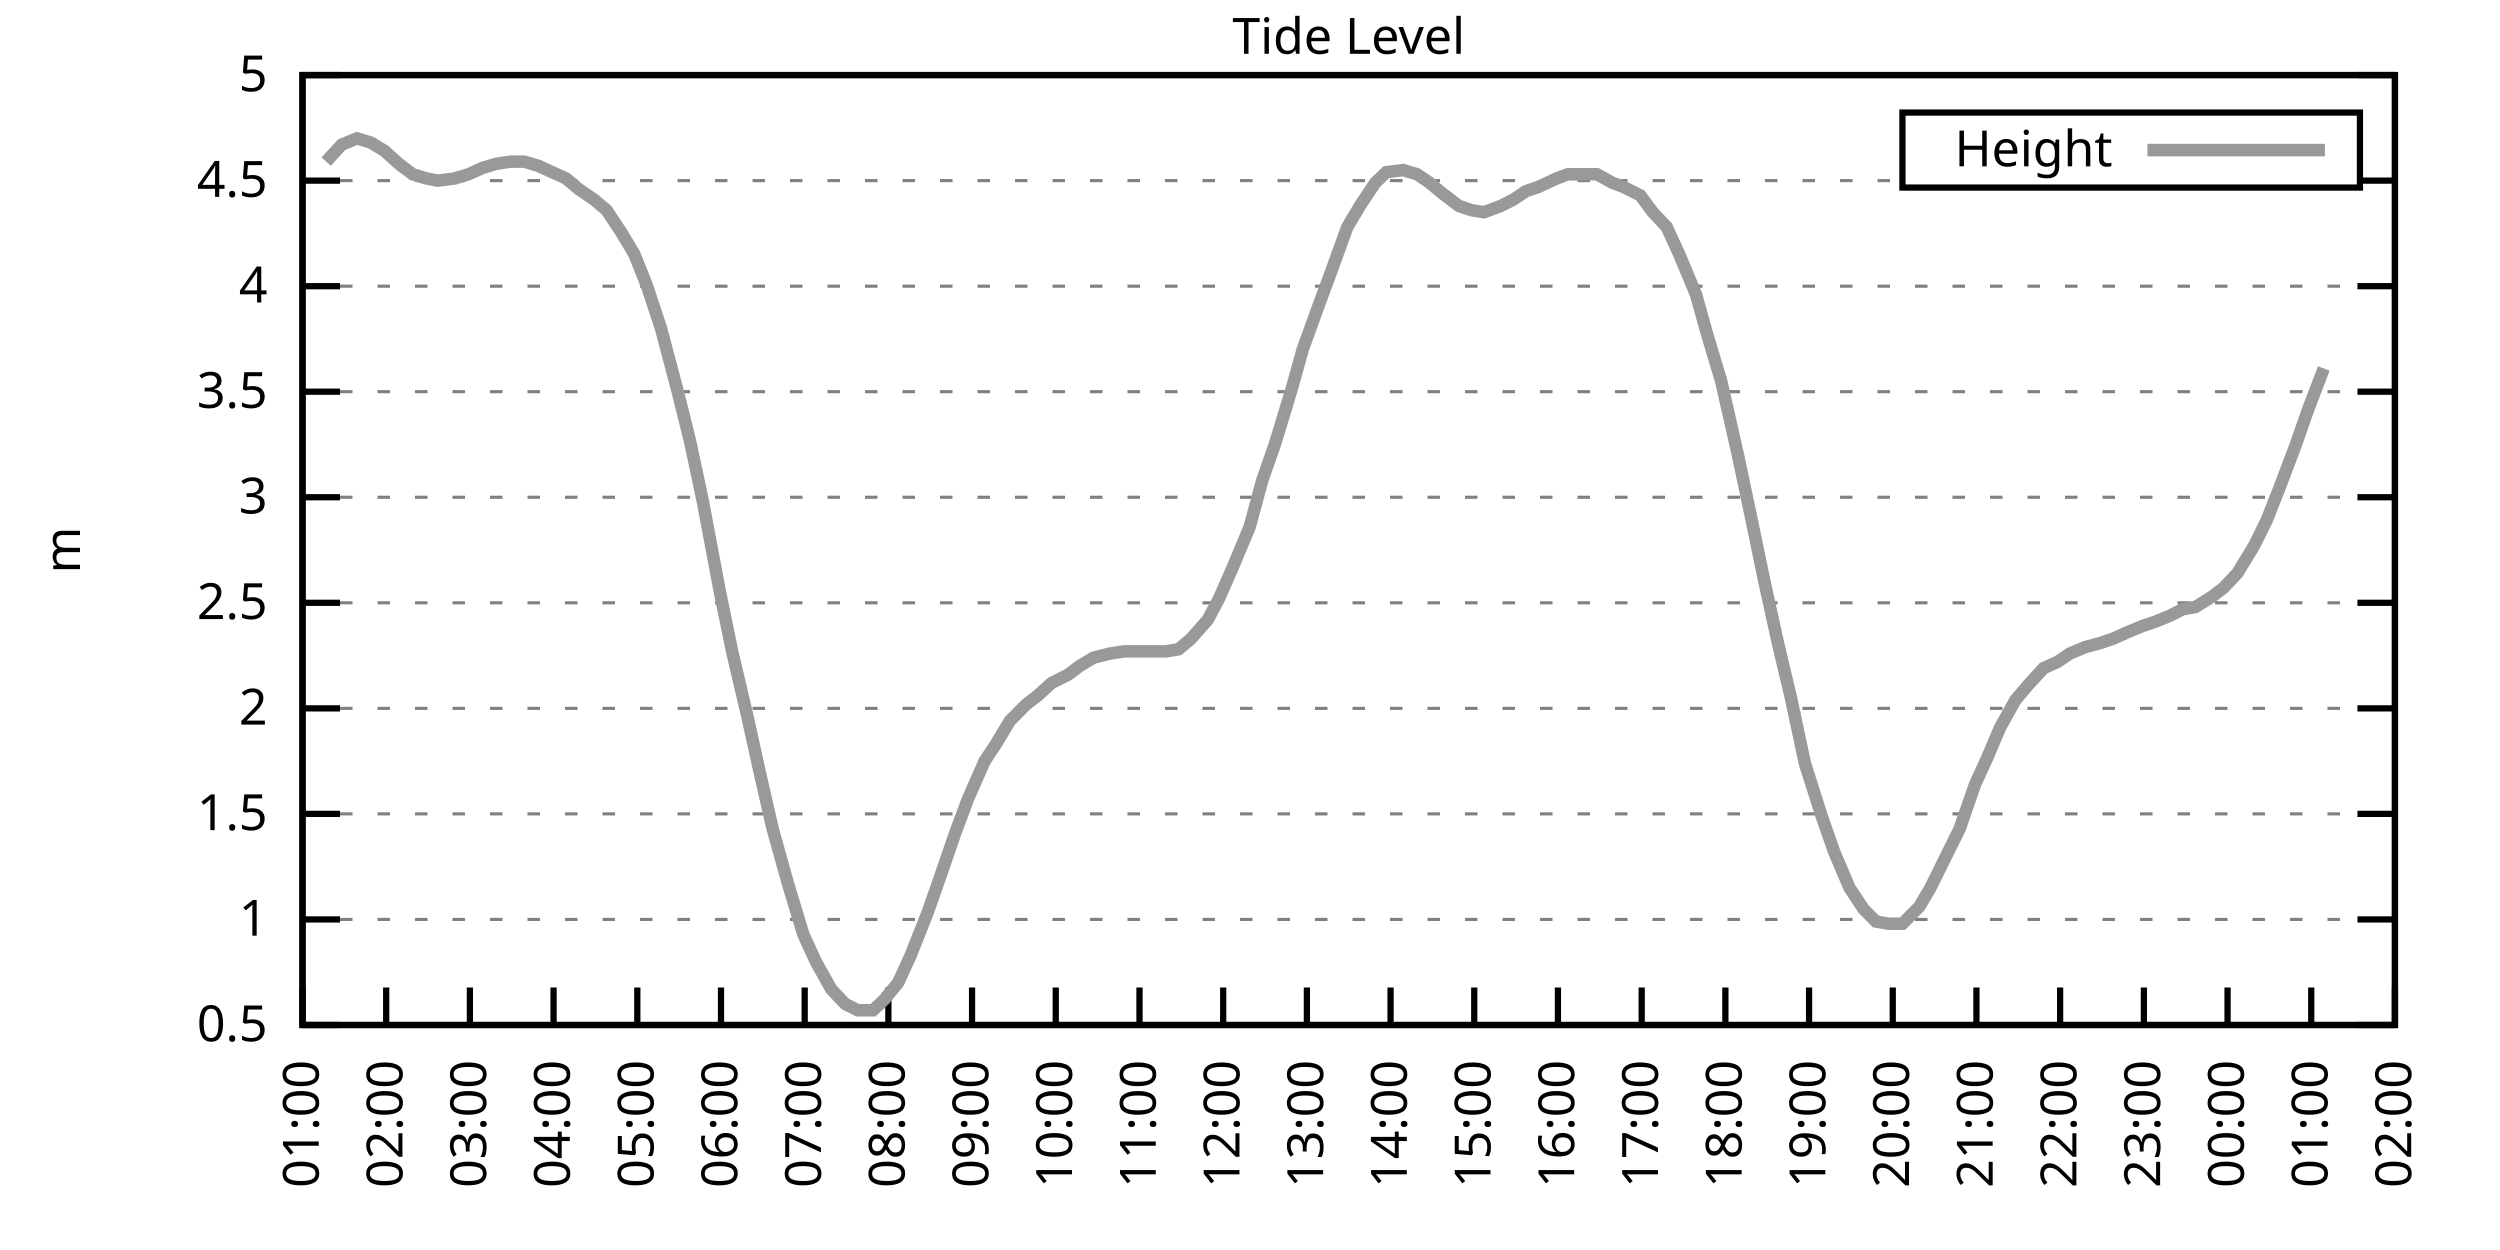
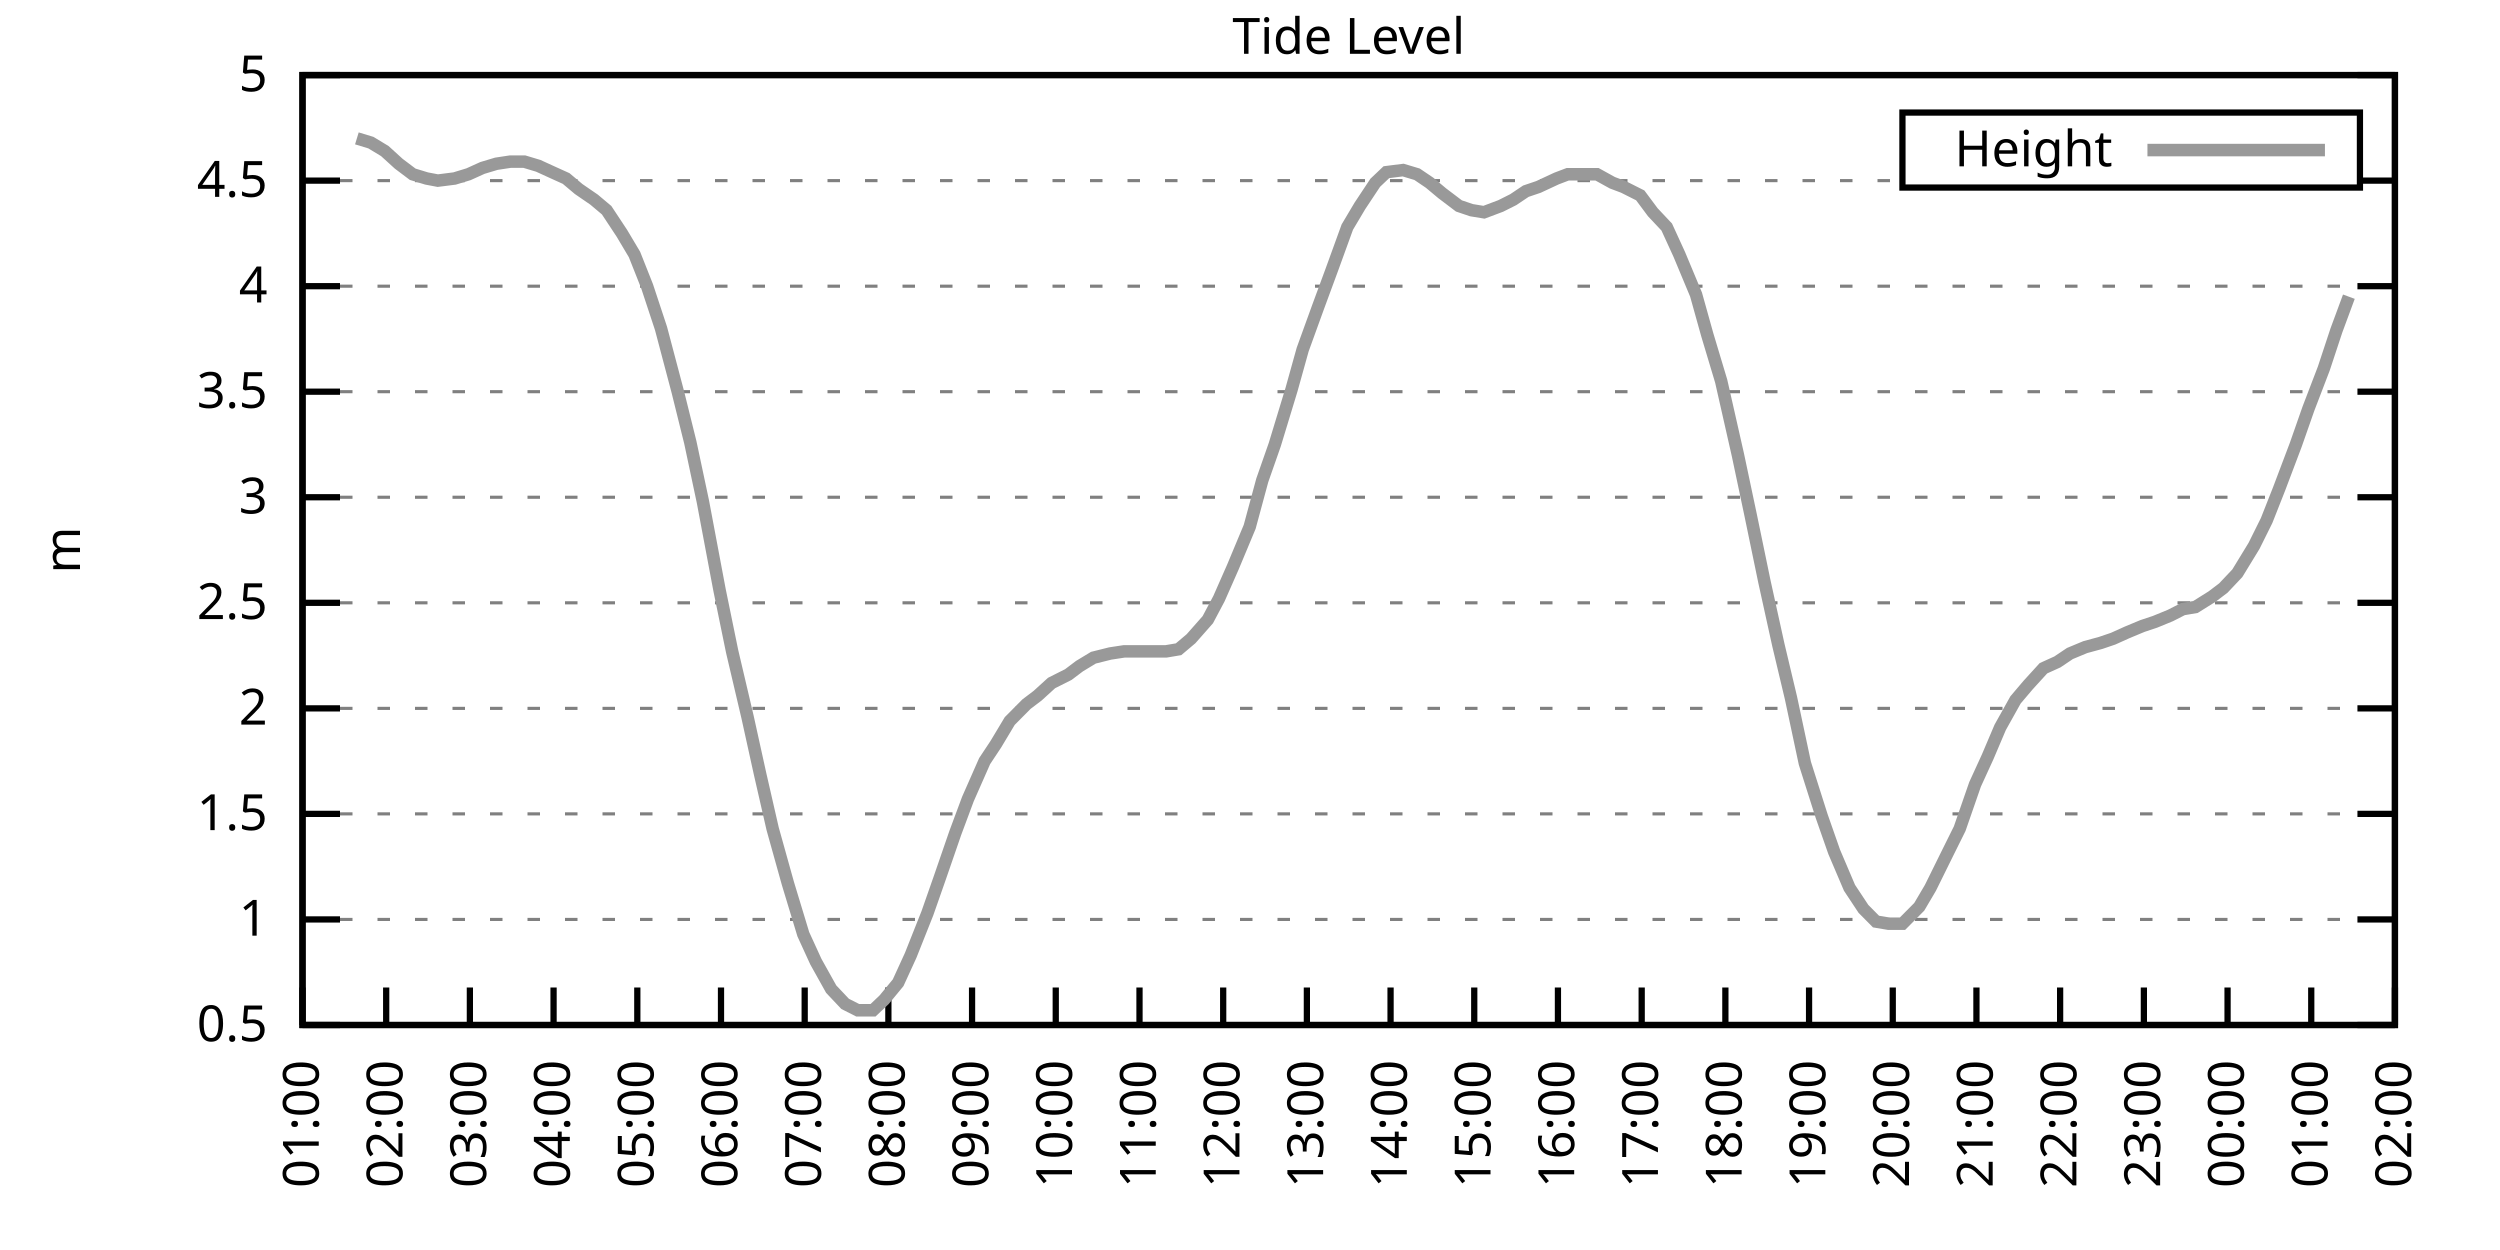
<svg xmlns="http://www.w3.org/2000/svg" xmlns:xlink="http://www.w3.org/1999/xlink" width="400" height="200" viewBox="0 0 400 200">
  <g id="gnuplot_canvas">
    <rect x="0" y="0" width="400" height="200" fill="none" />
    <defs>
      <circle id="gpDot" r="0.5" stroke-width="0.5" stroke="currentColor" />
      <path id="gpPt0" stroke-width="0.333" stroke="currentColor" d="M-1,0 h2 M0,-1 v2" />
      <path id="gpPt1" stroke-width="0.333" stroke="currentColor" d="M-1,-1 L1,1 M1,-1 L-1,1" />
      <path id="gpPt2" stroke-width="0.333" stroke="currentColor" d="M-1,0 L1,0 M0,-1 L0,1 M-1,-1 L1,1 M-1,1 L1,-1" />
      <rect id="gpPt3" stroke-width="0.333" stroke="currentColor" x="-1" y="-1" width="2" height="2" />
      <rect id="gpPt4" stroke-width="0.333" stroke="currentColor" fill="currentColor" x="-1" y="-1" width="2" height="2" />
      <circle id="gpPt5" stroke-width="0.333" stroke="currentColor" cx="0" cy="0" r="1" />
      <use xlink:href="#gpPt5" id="gpPt6" fill="currentColor" stroke="none" />
      <path id="gpPt7" stroke-width="0.333" stroke="currentColor" d="M0,-1.33 L-1.33,0.67 L1.33,0.67 z" />
      <use xlink:href="#gpPt7" id="gpPt8" fill="currentColor" stroke="none" />
      <use xlink:href="#gpPt7" id="gpPt9" stroke="currentColor" transform="rotate(180)" />
      <use xlink:href="#gpPt9" id="gpPt10" fill="currentColor" stroke="none" />
      <use xlink:href="#gpPt3" id="gpPt11" stroke="currentColor" transform="rotate(45)" />
      <use xlink:href="#gpPt11" id="gpPt12" fill="currentColor" stroke="none" />
      <path id="gpPt13" stroke-width="0.333" stroke="currentColor" d="M0,1.330 L1.265,0.411 L0.782,-1.067 L-0.782,-1.076 L-1.265,0.411 z" />
      <use xlink:href="#gpPt13" id="gpPt14" fill="currentColor" stroke="none" />
      <filter id="textbox" filterUnits="objectBoundingBox" x="0" y="0" height="1" width="1">
        <feFlood flood-color="white" flood-opacity="1" result="bgnd" />
        <feComposite in="SourceGraphic" in2="bgnd" operator="atop" />
      </filter>
      <filter id="greybox" filterUnits="objectBoundingBox" x="0" y="0" height="1" width="1">
        <feFlood flood-color="lightgrey" flood-opacity="1" result="grey" />
        <feComposite in="SourceGraphic" in2="grey" operator="atop" />
      </filter>
    </defs>
    <g fill="none" color="white" stroke="currentColor" stroke-width="1.00" stroke-linecap="butt" stroke-linejoin="miter">
</g>
    <g fill="none" color="black" stroke="currentColor" stroke-width="1.00" stroke-linecap="butt" stroke-linejoin="miter">
      <g stroke="none" shape-rendering="crispEdges">
        <polygon fill="rgb(255, 255, 255)" points="48.40,164.00 383.18,164.00 383.18,12.02 48.40,12.02 " />
      </g>
    </g>
    <g fill="none" color="black" stroke="currentColor" stroke-width="1.00" stroke-linecap="butt" stroke-linejoin="miter">
</g>
    <g fill="none" color="black" stroke="black" stroke-width="0.50" stroke-linecap="butt" stroke-linejoin="miter">
</g>
    <g fill="none" color="gray" stroke="currentColor" stroke-width="0.50" stroke-linecap="butt" stroke-linejoin="miter">
      <path stroke="gray" stroke-dasharray="2,4" class="gridline" d="M48.40,164.00 L383.19,164.00  " />
    </g>
    <g fill="none" color="gray" stroke="gray" stroke-width="1.00" stroke-linecap="butt" stroke-linejoin="miter">
</g>
    <g fill="none" color="black" stroke="currentColor" stroke-width="1.00" stroke-linecap="butt" stroke-linejoin="miter">
      <path stroke="black" d="M48.40,164.00 L54.40,164.00 M383.19,164.00 L377.19,164.00  " />
      <g transform="translate(42.80,166.60)" stroke="none" fill="black" font-family="Sans" font-size="8.00" text-anchor="end">
        <text>
          <tspan font-family="Sans"> 0.5</tspan>
        </text>
      </g>
    </g>
    <g fill="none" color="black" stroke="currentColor" stroke-width="1.00" stroke-linecap="butt" stroke-linejoin="miter">
</g>
    <g fill="none" color="black" stroke="black" stroke-width="0.50" stroke-linecap="butt" stroke-linejoin="miter">
</g>
    <g fill="none" color="gray" stroke="currentColor" stroke-width="0.50" stroke-linecap="butt" stroke-linejoin="miter">
      <path stroke="gray" stroke-dasharray="2,4" class="gridline" d="M48.40,147.11 L383.19,147.11  " />
    </g>
    <g fill="none" color="gray" stroke="gray" stroke-width="1.00" stroke-linecap="butt" stroke-linejoin="miter">
</g>
    <g fill="none" color="black" stroke="currentColor" stroke-width="1.00" stroke-linecap="butt" stroke-linejoin="miter">
      <path stroke="black" d="M48.40,147.11 L54.40,147.11 M383.19,147.11 L377.19,147.11  " />
      <g transform="translate(42.80,149.71)" stroke="none" fill="black" font-family="Sans" font-size="8.00" text-anchor="end">
        <text>
          <tspan font-family="Sans"> 1</tspan>
        </text>
      </g>
    </g>
    <g fill="none" color="black" stroke="currentColor" stroke-width="1.00" stroke-linecap="butt" stroke-linejoin="miter">
</g>
    <g fill="none" color="black" stroke="black" stroke-width="0.50" stroke-linecap="butt" stroke-linejoin="miter">
</g>
    <g fill="none" color="gray" stroke="currentColor" stroke-width="0.50" stroke-linecap="butt" stroke-linejoin="miter">
      <path stroke="gray" stroke-dasharray="2,4" class="gridline" d="M48.40,130.22 L383.19,130.22  " />
    </g>
    <g fill="none" color="gray" stroke="gray" stroke-width="1.00" stroke-linecap="butt" stroke-linejoin="miter">
</g>
    <g fill="none" color="black" stroke="currentColor" stroke-width="1.00" stroke-linecap="butt" stroke-linejoin="miter">
      <path stroke="black" d="M48.40,130.22 L54.40,130.22 M383.19,130.22 L377.19,130.22  " />
      <g transform="translate(42.80,132.82)" stroke="none" fill="black" font-family="Sans" font-size="8.00" text-anchor="end">
        <text>
          <tspan font-family="Sans"> 1.5</tspan>
        </text>
      </g>
    </g>
    <g fill="none" color="black" stroke="currentColor" stroke-width="1.00" stroke-linecap="butt" stroke-linejoin="miter">
</g>
    <g fill="none" color="black" stroke="black" stroke-width="0.50" stroke-linecap="butt" stroke-linejoin="miter">
</g>
    <g fill="none" color="gray" stroke="currentColor" stroke-width="0.50" stroke-linecap="butt" stroke-linejoin="miter">
      <path stroke="gray" stroke-dasharray="2,4" class="gridline" d="M48.40,113.34 L383.19,113.34  " />
    </g>
    <g fill="none" color="gray" stroke="gray" stroke-width="1.00" stroke-linecap="butt" stroke-linejoin="miter">
</g>
    <g fill="none" color="black" stroke="currentColor" stroke-width="1.00" stroke-linecap="butt" stroke-linejoin="miter">
      <path stroke="black" d="M48.40,113.34 L54.40,113.34 M383.19,113.34 L377.19,113.34  " />
      <g transform="translate(42.80,115.94)" stroke="none" fill="black" font-family="Sans" font-size="8.00" text-anchor="end">
        <text>
          <tspan font-family="Sans"> 2</tspan>
        </text>
      </g>
    </g>
    <g fill="none" color="black" stroke="currentColor" stroke-width="1.00" stroke-linecap="butt" stroke-linejoin="miter">
</g>
    <g fill="none" color="black" stroke="black" stroke-width="0.50" stroke-linecap="butt" stroke-linejoin="miter">
</g>
    <g fill="none" color="gray" stroke="currentColor" stroke-width="0.50" stroke-linecap="butt" stroke-linejoin="miter">
      <path stroke="gray" stroke-dasharray="2,4" class="gridline" d="M48.40,96.45 L383.19,96.45  " />
    </g>
    <g fill="none" color="gray" stroke="gray" stroke-width="1.00" stroke-linecap="butt" stroke-linejoin="miter">
</g>
    <g fill="none" color="black" stroke="currentColor" stroke-width="1.00" stroke-linecap="butt" stroke-linejoin="miter">
      <path stroke="black" d="M48.40,96.45 L54.40,96.45 M383.19,96.45 L377.19,96.45  " />
      <g transform="translate(42.80,99.05)" stroke="none" fill="black" font-family="Sans" font-size="8.00" text-anchor="end">
        <text>
          <tspan font-family="Sans"> 2.5</tspan>
        </text>
      </g>
    </g>
    <g fill="none" color="black" stroke="currentColor" stroke-width="1.00" stroke-linecap="butt" stroke-linejoin="miter">
</g>
    <g fill="none" color="black" stroke="black" stroke-width="0.50" stroke-linecap="butt" stroke-linejoin="miter">
</g>
    <g fill="none" color="gray" stroke="currentColor" stroke-width="0.50" stroke-linecap="butt" stroke-linejoin="miter">
      <path stroke="gray" stroke-dasharray="2,4" class="gridline" d="M48.40,79.56 L383.19,79.56  " />
    </g>
    <g fill="none" color="gray" stroke="gray" stroke-width="1.00" stroke-linecap="butt" stroke-linejoin="miter">
</g>
    <g fill="none" color="black" stroke="currentColor" stroke-width="1.00" stroke-linecap="butt" stroke-linejoin="miter">
      <path stroke="black" d="M48.40,79.56 L54.40,79.56 M383.19,79.56 L377.19,79.56  " />
      <g transform="translate(42.80,82.16)" stroke="none" fill="black" font-family="Sans" font-size="8.00" text-anchor="end">
        <text>
          <tspan font-family="Sans"> 3</tspan>
        </text>
      </g>
    </g>
    <g fill="none" color="black" stroke="currentColor" stroke-width="1.00" stroke-linecap="butt" stroke-linejoin="miter">
</g>
    <g fill="none" color="black" stroke="black" stroke-width="0.50" stroke-linecap="butt" stroke-linejoin="miter">
</g>
    <g fill="none" color="gray" stroke="currentColor" stroke-width="0.50" stroke-linecap="butt" stroke-linejoin="miter">
      <path stroke="gray" stroke-dasharray="2,4" class="gridline" d="M48.40,62.67 L383.19,62.67  " />
    </g>
    <g fill="none" color="gray" stroke="gray" stroke-width="1.00" stroke-linecap="butt" stroke-linejoin="miter">
</g>
    <g fill="none" color="black" stroke="currentColor" stroke-width="1.00" stroke-linecap="butt" stroke-linejoin="miter">
      <path stroke="black" d="M48.40,62.67 L54.40,62.67 M383.19,62.67 L377.19,62.67  " />
      <g transform="translate(42.80,65.27)" stroke="none" fill="black" font-family="Sans" font-size="8.00" text-anchor="end">
        <text>
          <tspan font-family="Sans"> 3.5</tspan>
        </text>
      </g>
    </g>
    <g fill="none" color="black" stroke="currentColor" stroke-width="1.00" stroke-linecap="butt" stroke-linejoin="miter">
</g>
    <g fill="none" color="black" stroke="black" stroke-width="0.50" stroke-linecap="butt" stroke-linejoin="miter">
</g>
    <g fill="none" color="gray" stroke="currentColor" stroke-width="0.50" stroke-linecap="butt" stroke-linejoin="miter">
      <path stroke="gray" stroke-dasharray="2,4" class="gridline" d="M48.40,45.79 L383.19,45.79  " />
    </g>
    <g fill="none" color="gray" stroke="gray" stroke-width="1.00" stroke-linecap="butt" stroke-linejoin="miter">
</g>
    <g fill="none" color="black" stroke="currentColor" stroke-width="1.00" stroke-linecap="butt" stroke-linejoin="miter">
      <path stroke="black" d="M48.40,45.79 L54.40,45.79 M383.19,45.79 L377.19,45.79  " />
      <g transform="translate(42.80,48.39)" stroke="none" fill="black" font-family="Sans" font-size="8.00" text-anchor="end">
        <text>
          <tspan font-family="Sans"> 4</tspan>
        </text>
      </g>
    </g>
    <g fill="none" color="black" stroke="currentColor" stroke-width="1.00" stroke-linecap="butt" stroke-linejoin="miter">
</g>
    <g fill="none" color="black" stroke="black" stroke-width="0.50" stroke-linecap="butt" stroke-linejoin="miter">
</g>
    <g fill="none" color="gray" stroke="currentColor" stroke-width="0.50" stroke-linecap="butt" stroke-linejoin="miter">
      <path stroke="gray" stroke-dasharray="2,4" class="gridline" d="M48.40,28.90 L304.39,28.90 M377.59,28.90 L383.19,28.90  " />
    </g>
    <g fill="none" color="gray" stroke="gray" stroke-width="1.00" stroke-linecap="butt" stroke-linejoin="miter">
</g>
    <g fill="none" color="black" stroke="currentColor" stroke-width="1.00" stroke-linecap="butt" stroke-linejoin="miter">
      <path stroke="black" d="M48.40,28.90 L54.40,28.90 M383.19,28.90 L377.19,28.90  " />
      <g transform="translate(42.80,31.50)" stroke="none" fill="black" font-family="Sans" font-size="8.00" text-anchor="end">
        <text>
          <tspan font-family="Sans"> 4.5</tspan>
        </text>
      </g>
    </g>
    <g fill="none" color="black" stroke="currentColor" stroke-width="1.00" stroke-linecap="butt" stroke-linejoin="miter">
</g>
    <g fill="none" color="black" stroke="black" stroke-width="0.50" stroke-linecap="butt" stroke-linejoin="miter">
</g>
    <g fill="none" color="gray" stroke="currentColor" stroke-width="0.50" stroke-linecap="butt" stroke-linejoin="miter">
      <path stroke="gray" stroke-dasharray="2,4" class="gridline" d="M48.40,12.01 L383.19,12.01  " />
    </g>
    <g fill="none" color="gray" stroke="gray" stroke-width="1.00" stroke-linecap="butt" stroke-linejoin="miter">
</g>
    <g fill="none" color="black" stroke="currentColor" stroke-width="1.00" stroke-linecap="butt" stroke-linejoin="miter">
      <path stroke="black" d="M48.40,12.01 L54.40,12.01 M383.19,12.01 L377.19,12.01  " />
      <g transform="translate(42.80,14.61)" stroke="none" fill="black" font-family="Sans" font-size="8.00" text-anchor="end">
        <text>
          <tspan font-family="Sans"> 5</tspan>
        </text>
      </g>
    </g>
    <g fill="none" color="black" stroke="currentColor" stroke-width="1.00" stroke-linecap="butt" stroke-linejoin="miter">
      <path stroke="black" d="M48.40,164.00 L48.40,158.00  " />
      <g transform="translate(51.00,169.60) rotate(270.00)" stroke="none" fill="black" font-family="Sans" font-size="8.00" text-anchor="end">
        <text>
          <tspan font-family="Sans">01:00</tspan>
        </text>
      </g>
    </g>
    <g fill="none" color="black" stroke="currentColor" stroke-width="1.00" stroke-linecap="butt" stroke-linejoin="miter">
      <path stroke="black" d="M61.79,164.00 L61.79,158.00  " />
      <g transform="translate(64.39,169.60) rotate(270.00)" stroke="none" fill="black" font-family="Sans" font-size="8.00" text-anchor="end">
        <text>
          <tspan font-family="Sans">02:00</tspan>
        </text>
      </g>
    </g>
    <g fill="none" color="black" stroke="currentColor" stroke-width="1.00" stroke-linecap="butt" stroke-linejoin="miter">
      <path stroke="black" d="M75.18,164.00 L75.18,158.00  " />
      <g transform="translate(77.78,169.60) rotate(270.00)" stroke="none" fill="black" font-family="Sans" font-size="8.00" text-anchor="end">
        <text>
          <tspan font-family="Sans">03:00</tspan>
        </text>
      </g>
    </g>
    <g fill="none" color="black" stroke="currentColor" stroke-width="1.00" stroke-linecap="butt" stroke-linejoin="miter">
      <path stroke="black" d="M88.57,164.00 L88.57,158.00  " />
      <g transform="translate(91.17,169.60) rotate(270.00)" stroke="none" fill="black" font-family="Sans" font-size="8.00" text-anchor="end">
        <text>
          <tspan font-family="Sans">04:00</tspan>
        </text>
      </g>
    </g>
    <g fill="none" color="black" stroke="currentColor" stroke-width="1.00" stroke-linecap="butt" stroke-linejoin="miter">
      <path stroke="black" d="M101.97,164.00 L101.97,158.00  " />
      <g transform="translate(104.57,169.60) rotate(270.00)" stroke="none" fill="black" font-family="Sans" font-size="8.00" text-anchor="end">
        <text>
          <tspan font-family="Sans">05:00</tspan>
        </text>
      </g>
    </g>
    <g fill="none" color="black" stroke="currentColor" stroke-width="1.00" stroke-linecap="butt" stroke-linejoin="miter">
      <path stroke="black" d="M115.36,164.00 L115.36,158.00  " />
      <g transform="translate(117.96,169.60) rotate(270.00)" stroke="none" fill="black" font-family="Sans" font-size="8.00" text-anchor="end">
        <text>
          <tspan font-family="Sans">06:00</tspan>
        </text>
      </g>
    </g>
    <g fill="none" color="black" stroke="currentColor" stroke-width="1.00" stroke-linecap="butt" stroke-linejoin="miter">
      <path stroke="black" d="M128.75,164.00 L128.75,158.00  " />
      <g transform="translate(131.35,169.60) rotate(270.00)" stroke="none" fill="black" font-family="Sans" font-size="8.00" text-anchor="end">
        <text>
          <tspan font-family="Sans">07:00</tspan>
        </text>
      </g>
    </g>
    <g fill="none" color="black" stroke="currentColor" stroke-width="1.00" stroke-linecap="butt" stroke-linejoin="miter">
      <path stroke="black" d="M142.14,164.00 L142.14,158.00  " />
      <g transform="translate(144.74,169.60) rotate(270.00)" stroke="none" fill="black" font-family="Sans" font-size="8.00" text-anchor="end">
        <text>
          <tspan font-family="Sans">08:00</tspan>
        </text>
      </g>
    </g>
    <g fill="none" color="black" stroke="currentColor" stroke-width="1.00" stroke-linecap="butt" stroke-linejoin="miter">
      <path stroke="black" d="M155.53,164.00 L155.53,158.00  " />
      <g transform="translate(158.13,169.60) rotate(270.00)" stroke="none" fill="black" font-family="Sans" font-size="8.00" text-anchor="end">
        <text>
          <tspan font-family="Sans">09:00</tspan>
        </text>
      </g>
    </g>
    <g fill="none" color="black" stroke="currentColor" stroke-width="1.00" stroke-linecap="butt" stroke-linejoin="miter">
      <path stroke="black" d="M168.92,164.00 L168.92,158.00  " />
      <g transform="translate(171.52,169.60) rotate(270.00)" stroke="none" fill="black" font-family="Sans" font-size="8.00" text-anchor="end">
        <text>
          <tspan font-family="Sans">10:00</tspan>
        </text>
      </g>
    </g>
    <g fill="none" color="black" stroke="currentColor" stroke-width="1.00" stroke-linecap="butt" stroke-linejoin="miter">
      <path stroke="black" d="M182.32,164.00 L182.32,158.00  " />
      <g transform="translate(184.92,169.60) rotate(270.00)" stroke="none" fill="black" font-family="Sans" font-size="8.00" text-anchor="end">
        <text>
          <tspan font-family="Sans">11:00</tspan>
        </text>
      </g>
    </g>
    <g fill="none" color="black" stroke="currentColor" stroke-width="1.00" stroke-linecap="butt" stroke-linejoin="miter">
      <path stroke="black" d="M195.71,164.00 L195.71,158.00  " />
      <g transform="translate(198.31,169.60) rotate(270.00)" stroke="none" fill="black" font-family="Sans" font-size="8.00" text-anchor="end">
        <text>
          <tspan font-family="Sans">12:00</tspan>
        </text>
      </g>
    </g>
    <g fill="none" color="black" stroke="currentColor" stroke-width="1.00" stroke-linecap="butt" stroke-linejoin="miter">
      <path stroke="black" d="M209.10,164.00 L209.10,158.00  " />
      <g transform="translate(211.70,169.60) rotate(270.00)" stroke="none" fill="black" font-family="Sans" font-size="8.00" text-anchor="end">
        <text>
          <tspan font-family="Sans">13:00</tspan>
        </text>
      </g>
    </g>
    <g fill="none" color="black" stroke="currentColor" stroke-width="1.00" stroke-linecap="butt" stroke-linejoin="miter">
      <path stroke="black" d="M222.49,164.00 L222.49,158.00  " />
      <g transform="translate(225.09,169.60) rotate(270.00)" stroke="none" fill="black" font-family="Sans" font-size="8.00" text-anchor="end">
        <text>
          <tspan font-family="Sans">14:00</tspan>
        </text>
      </g>
    </g>
    <g fill="none" color="black" stroke="currentColor" stroke-width="1.00" stroke-linecap="butt" stroke-linejoin="miter">
      <path stroke="black" d="M235.88,164.00 L235.88,158.00  " />
      <g transform="translate(238.48,169.60) rotate(270.00)" stroke="none" fill="black" font-family="Sans" font-size="8.00" text-anchor="end">
        <text>
          <tspan font-family="Sans">15:00</tspan>
        </text>
      </g>
    </g>
    <g fill="none" color="black" stroke="currentColor" stroke-width="1.00" stroke-linecap="butt" stroke-linejoin="miter">
      <path stroke="black" d="M249.27,164.00 L249.27,158.00  " />
      <g transform="translate(251.87,169.60) rotate(270.00)" stroke="none" fill="black" font-family="Sans" font-size="8.00" text-anchor="end">
        <text>
          <tspan font-family="Sans">16:00</tspan>
        </text>
      </g>
    </g>
    <g fill="none" color="black" stroke="currentColor" stroke-width="1.00" stroke-linecap="butt" stroke-linejoin="miter">
      <path stroke="black" d="M262.67,164.00 L262.67,158.00  " />
      <g transform="translate(265.27,169.60) rotate(270.00)" stroke="none" fill="black" font-family="Sans" font-size="8.00" text-anchor="end">
        <text>
          <tspan font-family="Sans">17:00</tspan>
        </text>
      </g>
    </g>
    <g fill="none" color="black" stroke="currentColor" stroke-width="1.00" stroke-linecap="butt" stroke-linejoin="miter">
      <path stroke="black" d="M276.06,164.00 L276.06,158.00  " />
      <g transform="translate(278.66,169.60) rotate(270.00)" stroke="none" fill="black" font-family="Sans" font-size="8.00" text-anchor="end">
        <text>
          <tspan font-family="Sans">18:00</tspan>
        </text>
      </g>
    </g>
    <g fill="none" color="black" stroke="currentColor" stroke-width="1.00" stroke-linecap="butt" stroke-linejoin="miter">
      <path stroke="black" d="M289.45,164.00 L289.45,158.00  " />
      <g transform="translate(292.05,169.60) rotate(270.00)" stroke="none" fill="black" font-family="Sans" font-size="8.00" text-anchor="end">
        <text>
          <tspan font-family="Sans">19:00</tspan>
        </text>
      </g>
    </g>
    <g fill="none" color="black" stroke="currentColor" stroke-width="1.00" stroke-linecap="butt" stroke-linejoin="miter">
      <path stroke="black" d="M302.84,164.00 L302.84,158.00  " />
      <g transform="translate(305.44,169.60) rotate(270.00)" stroke="none" fill="black" font-family="Sans" font-size="8.00" text-anchor="end">
        <text>
          <tspan font-family="Sans">20:00</tspan>
        </text>
      </g>
    </g>
    <g fill="none" color="black" stroke="currentColor" stroke-width="1.00" stroke-linecap="butt" stroke-linejoin="miter">
      <path stroke="black" d="M316.23,164.00 L316.23,158.00  " />
      <g transform="translate(318.83,169.60) rotate(270.00)" stroke="none" fill="black" font-family="Sans" font-size="8.00" text-anchor="end">
        <text>
          <tspan font-family="Sans">21:00</tspan>
        </text>
      </g>
    </g>
    <g fill="none" color="black" stroke="currentColor" stroke-width="1.00" stroke-linecap="butt" stroke-linejoin="miter">
      <path stroke="black" d="M329.62,164.00 L329.62,158.00  " />
      <g transform="translate(332.22,169.60) rotate(270.00)" stroke="none" fill="black" font-family="Sans" font-size="8.00" text-anchor="end">
        <text>
          <tspan font-family="Sans">22:00</tspan>
        </text>
      </g>
    </g>
    <g fill="none" color="black" stroke="currentColor" stroke-width="1.00" stroke-linecap="butt" stroke-linejoin="miter">
      <path stroke="black" d="M343.02,164.00 L343.02,158.00  " />
      <g transform="translate(345.62,169.60) rotate(270.00)" stroke="none" fill="black" font-family="Sans" font-size="8.00" text-anchor="end">
        <text>
          <tspan font-family="Sans">23:00</tspan>
        </text>
      </g>
    </g>
    <g fill="none" color="black" stroke="currentColor" stroke-width="1.00" stroke-linecap="butt" stroke-linejoin="miter">
      <path stroke="black" d="M356.41,164.00 L356.41,158.00  " />
      <g transform="translate(359.01,169.60) rotate(270.00)" stroke="none" fill="black" font-family="Sans" font-size="8.00" text-anchor="end">
        <text>
          <tspan font-family="Sans">00:00</tspan>
        </text>
      </g>
    </g>
    <g fill="none" color="black" stroke="currentColor" stroke-width="1.00" stroke-linecap="butt" stroke-linejoin="miter">
      <path stroke="black" d="M369.80,164.00 L369.80,158.00  " />
      <g transform="translate(372.40,169.60) rotate(270.00)" stroke="none" fill="black" font-family="Sans" font-size="8.00" text-anchor="end">
        <text>
          <tspan font-family="Sans">01:00</tspan>
        </text>
      </g>
    </g>
    <g fill="none" color="black" stroke="currentColor" stroke-width="1.00" stroke-linecap="butt" stroke-linejoin="miter">
      <path stroke="black" d="M383.19,164.00 L383.19,158.00  " />
      <g transform="translate(385.79,169.60) rotate(270.00)" stroke="none" fill="black" font-family="Sans" font-size="8.00" text-anchor="end">
        <text>
          <tspan font-family="Sans">02:00</tspan>
        </text>
      </g>
    </g>
    <g fill="none" color="black" stroke="currentColor" stroke-width="1.00" stroke-linecap="butt" stroke-linejoin="miter">
</g>
    <g fill="none" color="black" stroke="currentColor" stroke-width="1.00" stroke-linecap="butt" stroke-linejoin="miter">
      <path stroke="black" d="M48.40,12.01 L48.40,164.00 L383.19,164.00 L383.19,12.01 L48.40,12.01 Z  " />
    </g>
    <g fill="none" color="black" stroke="currentColor" stroke-width="1.00" stroke-linecap="butt" stroke-linejoin="miter">
</g>
    <g fill="none" color="black" stroke="currentColor" stroke-width="1.00" stroke-linecap="butt" stroke-linejoin="miter">
      <path stroke="black" d="M304.39,30.01 L304.39,18.01 L377.59,18.01 L377.59,30.01 L304.39,30.01 Z  " />
    </g>
    <g id="Tide_level_plot_1">
      <g fill="none" color="white" stroke="black" stroke-width="2.00" stroke-linecap="butt" stroke-linejoin="miter">
</g>
      <g fill="none" color="black" stroke="currentColor" stroke-width="2.00" stroke-linecap="butt" stroke-linejoin="miter">
        <g transform="translate(337.99,26.61)" stroke="none" fill="black" font-family="Sans" font-size="8.00" text-anchor="end">
          <text>
            <tspan font-family="Sans">Height</tspan>
          </text>
        </g>
      </g>
      <g fill="none" color="black" stroke="currentColor" stroke-width="2.00" stroke-linecap="butt" stroke-linejoin="miter">
-         <path stroke="rgb(153, 153, 153)" d="M343.59,24.01 L371.99,24.01 M52.19,25.86 L54.65,23.16 L57.10,22.14 L59.34,22.82 L61.57,24.17 L63.80,26.20   L66.03,27.88 L68.26,28.56 L70.05,28.90 L72.73,28.56 L74.96,27.88 L77.19,26.87 L79.42,26.20 L81.66,25.86   L83.89,25.86 L86.12,26.53 L88.35,27.55 L90.58,28.56 L92.59,30.25 L95.05,31.94 L97.06,33.63 L99.51,37.34   L101.52,40.72 L103.53,45.79 L105.76,52.54 L108.44,62.67 L110.45,70.78 L112.46,80.24 L115.13,94.42 L117.14,104.22   L119.60,114.69 L121.61,123.81 L123.62,132.59 L126.07,141.37 L128.53,149.48 L130.54,153.87 L132.99,158.26 L135.22,160.62   L137.23,161.64 L139.69,161.64 L141.47,159.95 L143.70,157.24 L145.71,152.85 L148.39,146.10 L150.40,140.36 L152.85,133.26   L154.86,127.86 L157.54,121.78 L159.33,119.08 L161.56,115.36 L164.24,112.66 L166.02,111.31 L168.25,109.28 L170.93,107.93   L172.72,106.58 L174.95,105.23 L177.63,104.56 L179.86,104.22 L181.87,104.22 L183.88,104.22 L186.56,104.22 L188.57,103.88   L190.57,102.19 L193.25,99.15 L195.04,95.77 L197.27,90.71 L199.95,84.29 L201.96,76.86 L203.97,71.12 L206.64,62.34   L208.43,55.92 L210.88,49.16 L213.12,43.08 L215.57,36.33 L217.58,32.95 L220.04,29.24 L221.82,27.55 L224.50,27.21   L226.73,27.88 L228.74,29.24 L230.75,30.92 L233.43,32.95 L235.44,33.63 L237.44,33.96 L240.12,32.95 L242.13,31.94   L244.14,30.59 L246.15,29.91 L249.05,28.56 L250.84,27.88 L253.07,27.88 L255.52,27.88 L257.98,29.24 L259.76,29.91   L262.44,31.26 L264.45,33.96 L266.68,36.33 L268.69,40.72 L271.37,47.14 L273.16,53.55 L275.39,60.98 L278.07,72.81   L280.07,82.26 L282.31,93.07 L284.54,103.20 L286.55,111.65 L288.78,122.12 L291.46,130.56 L293.47,136.30 L295.92,142.05   L298.15,145.42 L300.16,147.45 L302.17,147.79 L304.40,147.79 L307.08,145.09 L308.87,142.05 L311.54,136.64 L313.55,132.59   L316.01,125.50 L318.02,121.11 L320.03,116.38 L322.48,111.99 L324.49,109.62 L326.95,106.92 L329.18,105.91 L331.19,104.56   L333.64,103.54 L336.10,102.87 L338.10,102.19 L340.34,101.18 L342.79,100.16 L344.80,99.49 L347.26,98.48 L349.26,97.46   L351.27,97.12 L353.95,95.44 L355.74,94.08 L357.97,91.72 L360.65,87.33 L362.66,83.28 L364.66,78.21 L367.34,71.12   L369.35,65.38 L371.81,58.96  " />
+         <path stroke="rgb(153, 153, 153)" d="M343.59,24.01 L371.99,24.01 M57.10,22.14 L59.34,22.82 L61.57,24.17 L63.80,26.20 L66.03,27.88 L68.26,28.56   L70.05,28.90 L72.73,28.56 L74.96,27.88 L77.19,26.87 L79.42,26.20 L81.66,25.86 L83.89,25.86 L86.12,26.53   L88.35,27.55 L90.58,28.56 L92.59,30.25 L95.05,31.94 L97.06,33.63 L99.51,37.34 L101.52,40.72 L103.53,45.79   L105.76,52.54 L108.44,62.67 L110.45,70.78 L112.46,80.24 L115.13,94.42 L117.14,104.22 L119.60,114.69 L121.61,123.81   L123.62,132.59 L126.07,141.37 L128.53,149.48 L130.54,153.87 L132.99,158.26 L135.22,160.62 L137.23,161.64 L139.69,161.64   L141.47,159.95 L143.70,157.24 L145.71,152.85 L148.39,146.10 L150.40,140.36 L152.85,133.26 L154.86,127.86 L157.54,121.78   L159.33,119.08 L161.56,115.36 L164.24,112.66 L166.02,111.31 L168.25,109.28 L170.93,107.93 L172.72,106.58 L174.95,105.23   L177.63,104.56 L179.86,104.22 L181.87,104.22 L183.88,104.22 L186.56,104.22 L188.57,103.88 L190.57,102.19 L193.25,99.15   L195.04,95.77 L197.27,90.71 L199.95,84.29 L201.96,76.86 L203.97,71.12 L206.64,62.34 L208.43,55.92 L210.88,49.16   L213.12,43.08 L215.57,36.33 L217.58,32.95 L220.04,29.24 L221.82,27.55 L224.50,27.21 L226.73,27.88 L228.74,29.24   L230.75,30.92 L233.43,32.95 L235.44,33.63 L237.44,33.96 L240.12,32.95 L242.13,31.94 L244.14,30.59 L246.15,29.91   L249.05,28.56 L250.84,27.88 L253.07,27.88 L255.52,27.88 L257.98,29.24 L259.76,29.91 L262.44,31.26 L264.45,33.96   L266.68,36.33 L268.69,40.72 L271.37,47.14 L273.16,53.55 L275.39,60.98 L278.07,72.81 L280.07,82.26 L282.31,93.07   L284.54,103.20 L286.55,111.65 L288.78,122.12 L291.46,130.56 L293.47,136.30 L295.92,142.05 L298.15,145.42 L300.16,147.45   L302.17,147.79 L304.40,147.79 L307.08,145.09 L308.87,142.05 L311.54,136.64 L313.55,132.59 L316.01,125.50 L318.02,121.11   L320.03,116.38 L322.48,111.99 L324.49,109.62 L326.95,106.92 L329.18,105.91 L331.19,104.56 L333.64,103.54 L336.10,102.87   L338.10,102.19 L340.34,101.18 L342.79,100.16 L344.80,99.49 L347.26,98.48 L349.26,97.46 L351.27,97.12 L353.95,95.44   L355.74,94.08 L357.97,91.72 L360.65,87.33 L362.66,83.28 L364.66,78.21 L367.34,71.12 L369.35,65.38 L371.81,58.96   L373.82,52.88 L375.82,47.47  " />
      </g>
    </g>
    <g fill="none" color="black" stroke="currentColor" stroke-width="2.00" stroke-linecap="butt" stroke-linejoin="miter">
</g>
    <g fill="none" color="black" stroke="black" stroke-width="1.00" stroke-linecap="butt" stroke-linejoin="miter">
</g>
    <g fill="none" color="black" stroke="currentColor" stroke-width="1.00" stroke-linecap="butt" stroke-linejoin="miter">
      <path stroke="black" d="M48.40,12.01 L48.40,164.00 L383.19,164.00 L383.19,12.01 L48.40,12.01 Z  " />
      <g transform="translate(12.80,88.01) rotate(270.00)" stroke="none" fill="black" font-family="Sans" font-size="8.00" text-anchor="middle">
        <text>
          <tspan font-family="Sans">m</tspan>
        </text>
      </g>
    </g>
    <g fill="none" color="black" stroke="currentColor" stroke-width="1.00" stroke-linecap="butt" stroke-linejoin="miter">
</g>
    <g fill="none" color="black" stroke="currentColor" stroke-width="1.00" stroke-linecap="butt" stroke-linejoin="miter">
      <g transform="translate(215.79,8.61)" stroke="none" fill="black" font-family="Sans" font-size="8.00" text-anchor="middle">
        <text>
          <tspan font-family="Sans">Tide Level</tspan>
        </text>
      </g>
    </g>
    <g fill="none" color="black" stroke="currentColor" stroke-width="1.00" stroke-linecap="butt" stroke-linejoin="miter">
</g>
  </g>
</svg>
